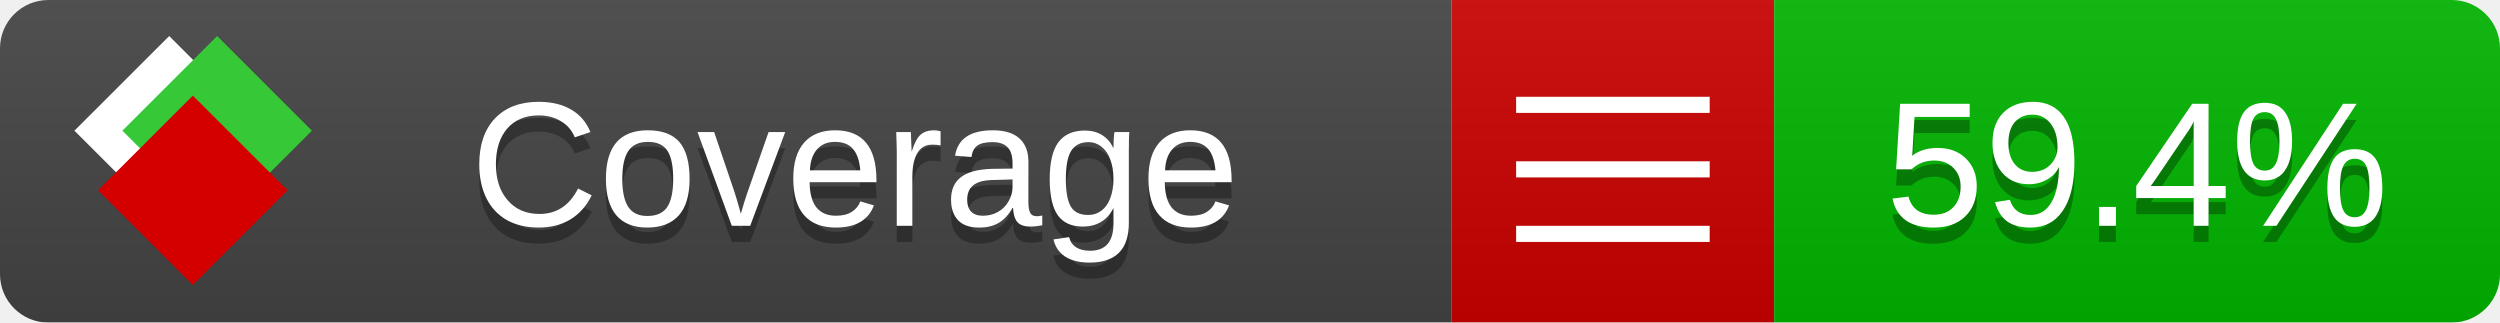
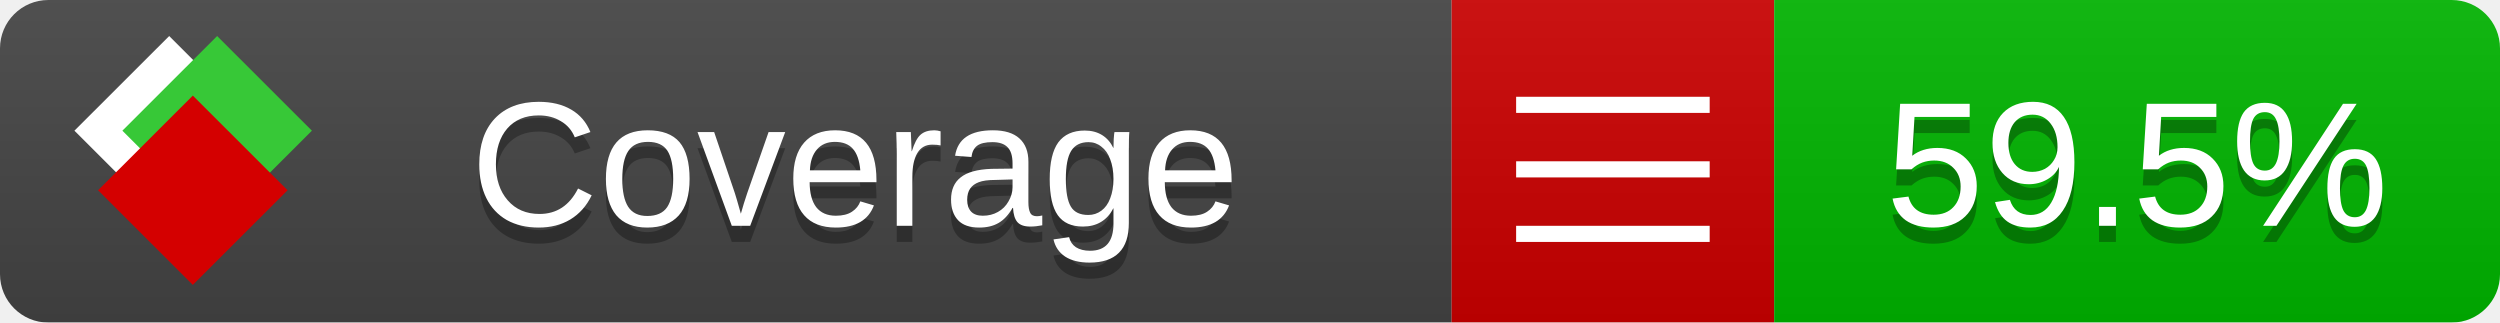
<svg xmlns="http://www.w3.org/2000/svg" xmlns:xlink="http://www.w3.org/1999/xlink" width="155" height="20">
  <style type="text/css">
          
            @keyframes fade1 {
                0% { visibility: visible; opacity: 1; }
               23% { visibility: visible; opacity: 1; }
               25% { visibility: hidden; opacity: 0; }
               48% { visibility: hidden; opacity: 0; }
               50% { visibility: hidden; opacity: 0; }
               73% { visibility: hidden; opacity: 0; }
               75% { visibility: hidden; opacity: 0; }
               98% { visibility: hidden; opacity: 0; }
              100% { visibility: visible; opacity: 1; }
            }
            @keyframes fade2 {
                0% { visibility: hidden; opacity: 0; }
               23% { visibility: hidden; opacity: 0; }
               25% { visibility: visible; opacity: 1; }
               48% { visibility: visible; opacity: 1; }
               50% { visibility: hidden; opacity: 0; }
               73% { visibility: hidden; opacity: 0; }
               75% { visibility: hidden; opacity: 0; }
               98% { visibility: hidden; opacity: 0; }
              100% { visibility: hidden; opacity: 0; }
            }
            @keyframes fade3 {
                0% { visibility: hidden; opacity: 0; }
               23% { visibility: hidden; opacity: 0; }
               25% { visibility: hidden; opacity: 0; }
               48% { visibility: hidden; opacity: 0; }
               50% { visibility: visible; opacity: 1; }
               73% { visibility: visible; opacity: 1; }
               75% { visibility: hidden; opacity: 0; }
               98% { visibility: hidden; opacity: 0; }
              100% { visibility: hidden; opacity: 0; }
            }
            @keyframes fade4 {
                0% { visibility: hidden; opacity: 0; }
               23% { visibility: hidden; opacity: 0; }
               25% { visibility: hidden; opacity: 0; }
               48% { visibility: hidden; opacity: 0; }
               50% { visibility: hidden; opacity: 0; }
               73% { visibility: hidden; opacity: 0; }
               75% { visibility: visible; opacity: 1; }
               98% { visibility: visible; opacity: 1; }
              100% { visibility: hidden; opacity: 0; }
            }
            .linecoverage {
                animation-duration: 15s;
                animation-name: fade1;
                animation-iteration-count: infinite;
            }
            .branchcoverage {
                animation-duration: 15s;
                animation-name: fade2;
                animation-iteration-count: infinite;
            }
            .methodcoverage {
                animation-duration: 15s;
                animation-name: fade3;
                animation-iteration-count: infinite;
            }
            .fullmethodcoverage {
                animation-duration: 15s;
                animation-name: fade4;
                animation-iteration-count: infinite;
            }
          
    </style>
  <defs>
    <linearGradient id="gradient" x2="0" y2="100%">
      <stop offset="0" stop-color="#bbb" stop-opacity=".1" />
      <stop offset="1" stop-opacity=".1" />
    </linearGradient>
    <linearGradient id="c">
      <stop offset="0" stop-color="#d40000" />
      <stop offset="1" stop-color="#ff2a2a" />
    </linearGradient>
    <linearGradient id="a">
      <stop offset="0" stop-color="#e0e0de" />
      <stop offset="1" stop-color="#fff" />
    </linearGradient>
    <linearGradient id="b">
      <stop offset="0" stop-color="#37c837" />
      <stop offset="1" stop-color="#217821" />
    </linearGradient>
    <linearGradient xlink:href="#a" id="e" x1="106.44" x2="69.96" y1="-11.96" y2="-46.84" gradientTransform="matrix(-.8426 -.00045 -.00045 -.8426 -94.27 -75.82)" gradientUnits="userSpaceOnUse" />
    <linearGradient xlink:href="#b" id="f" x1="56.19" x2="77.97" y1="-23.45" y2="10.62" gradientTransform="matrix(.8426 .00045 .00045 .8426 94.27 75.82)" gradientUnits="userSpaceOnUse" />
    <linearGradient xlink:href="#c" id="g" x1="79.98" x2="132.9" y1="10.79" y2="10.79" gradientTransform="matrix(.8426 .00045 .00045 .8426 94.27 75.82)" gradientUnits="userSpaceOnUse" />
    <mask id="mask">
      <rect width="155" height="20" rx="3" fill="#fff" />
    </mask>
    <g id="icon" transform="matrix(.04486 0 0 .04481 -.48 -.63)">
      <rect width="52.92" height="52.92" x="-109.72" y="-27.13" fill="url(#e)" transform="rotate(-135)" />
      <rect width="52.92" height="52.92" x="70.19" y="-39.18" fill="url(#f)" transform="rotate(45)" />
      <rect width="52.92" height="52.92" x="80.05" y="-15.74" fill="url(#g)" transform="rotate(45)" />
    </g>
  </defs>
  <g mask="url(#mask)">
    <rect x="0" y="0" width="90" height="20" fill="#444" />
    <rect x="90" y="0" width="20" height="20" fill="#c00" />
    <rect x="110" y="0" width="45" height="20" fill="#00B600" />
    <rect x="0" y="0" width="155" height="20" fill="url(#gradient)" />
  </g>
  <g>
    <path class="" stroke="#fff" d="M94 6.5 h12 M94 10.5 h12 M94 14.5 h12" />
  </g>
  <g fill="#fff" text-anchor="middle" font-family="Verdana,Arial,Geneva,sans-serif" font-size="11">
    <a xlink:href="https://github.com/danielpalme/ReportGenerator" target="_top">
      <use xlink:href="#icon" transform="translate(3,1) scale(3.5)" />
    </a>
    <text x="53" y="15" fill="#010101" fill-opacity=".3">Coverage</text>
    <text x="53" y="14" fill="#fff">Coverage</text>
-     <text class="" x="132.5" y="15" fill="#010101" fill-opacity=".3">59.4%</text>
-     <text class="" x="132.5" y="14">59.4%</text>
+     <text class="" x="132.5" y="15" fill="#010101" fill-opacity=".3">59.5%</text>
+     <text class="" x="132.5" y="14">59.5%</text>
  </g>
  <g>
    <rect class="" x="90" y="0" width="65" height="20" fill-opacity="0" />
  </g>
</svg>
